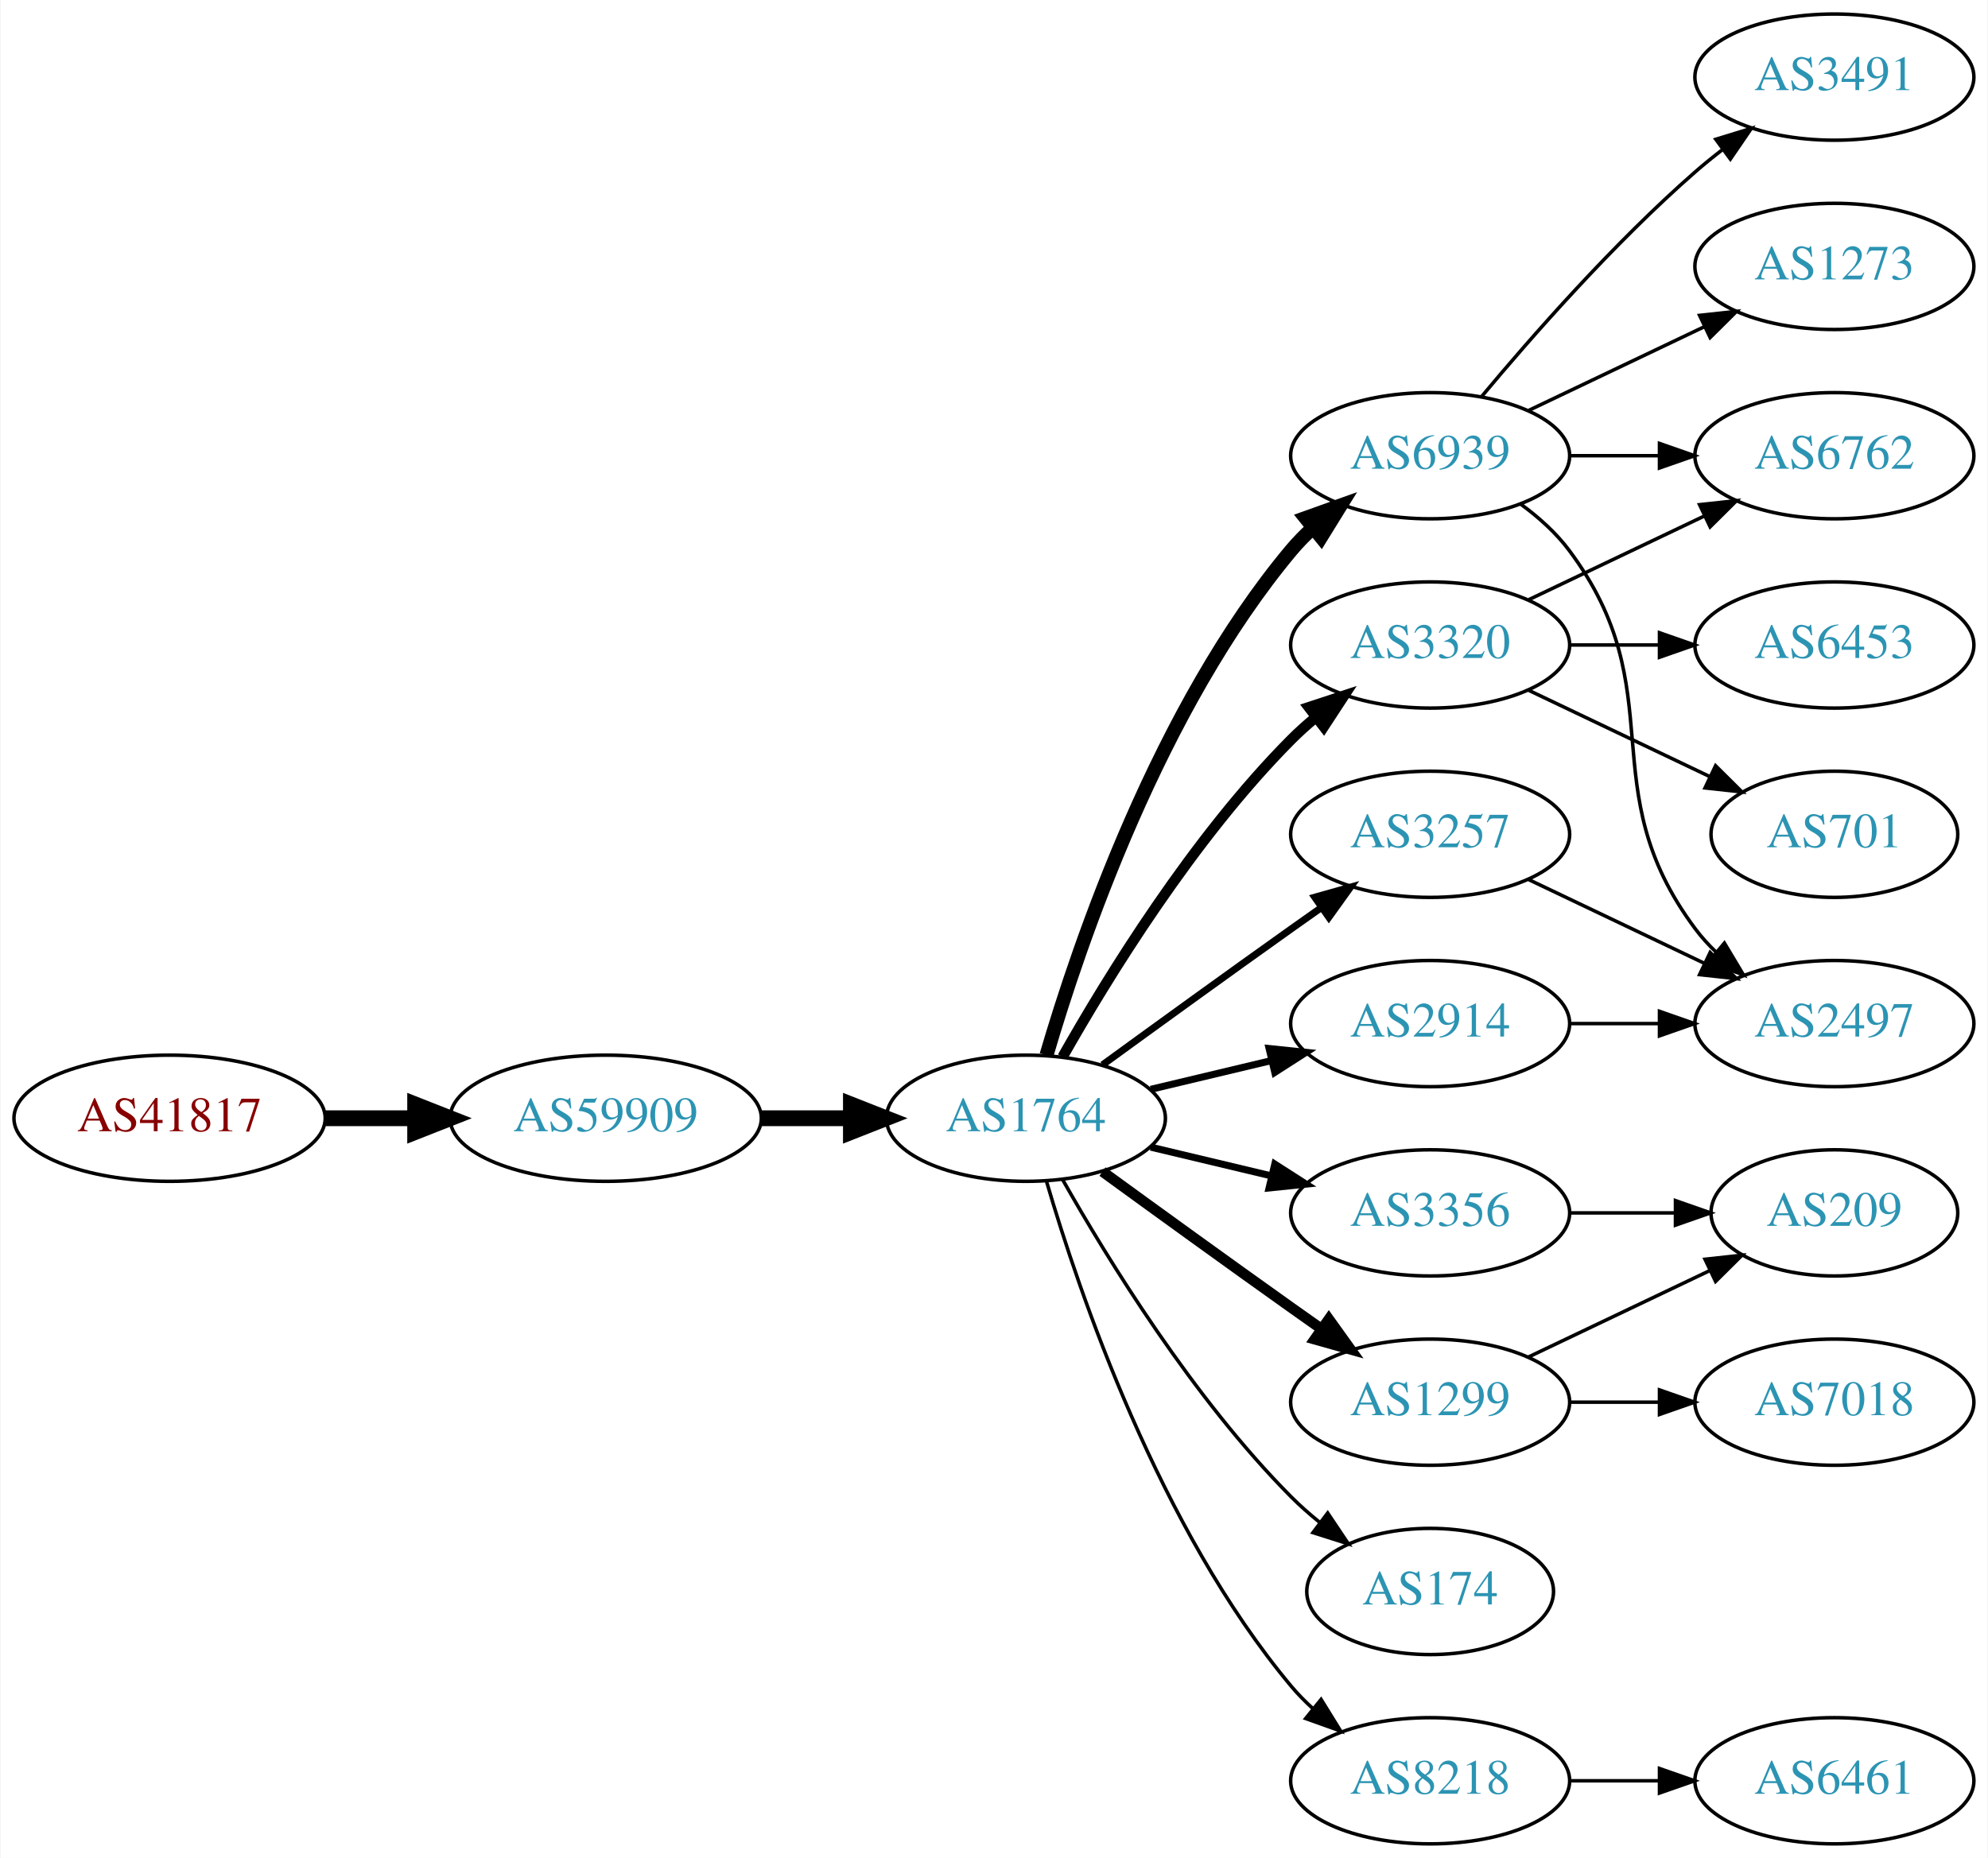
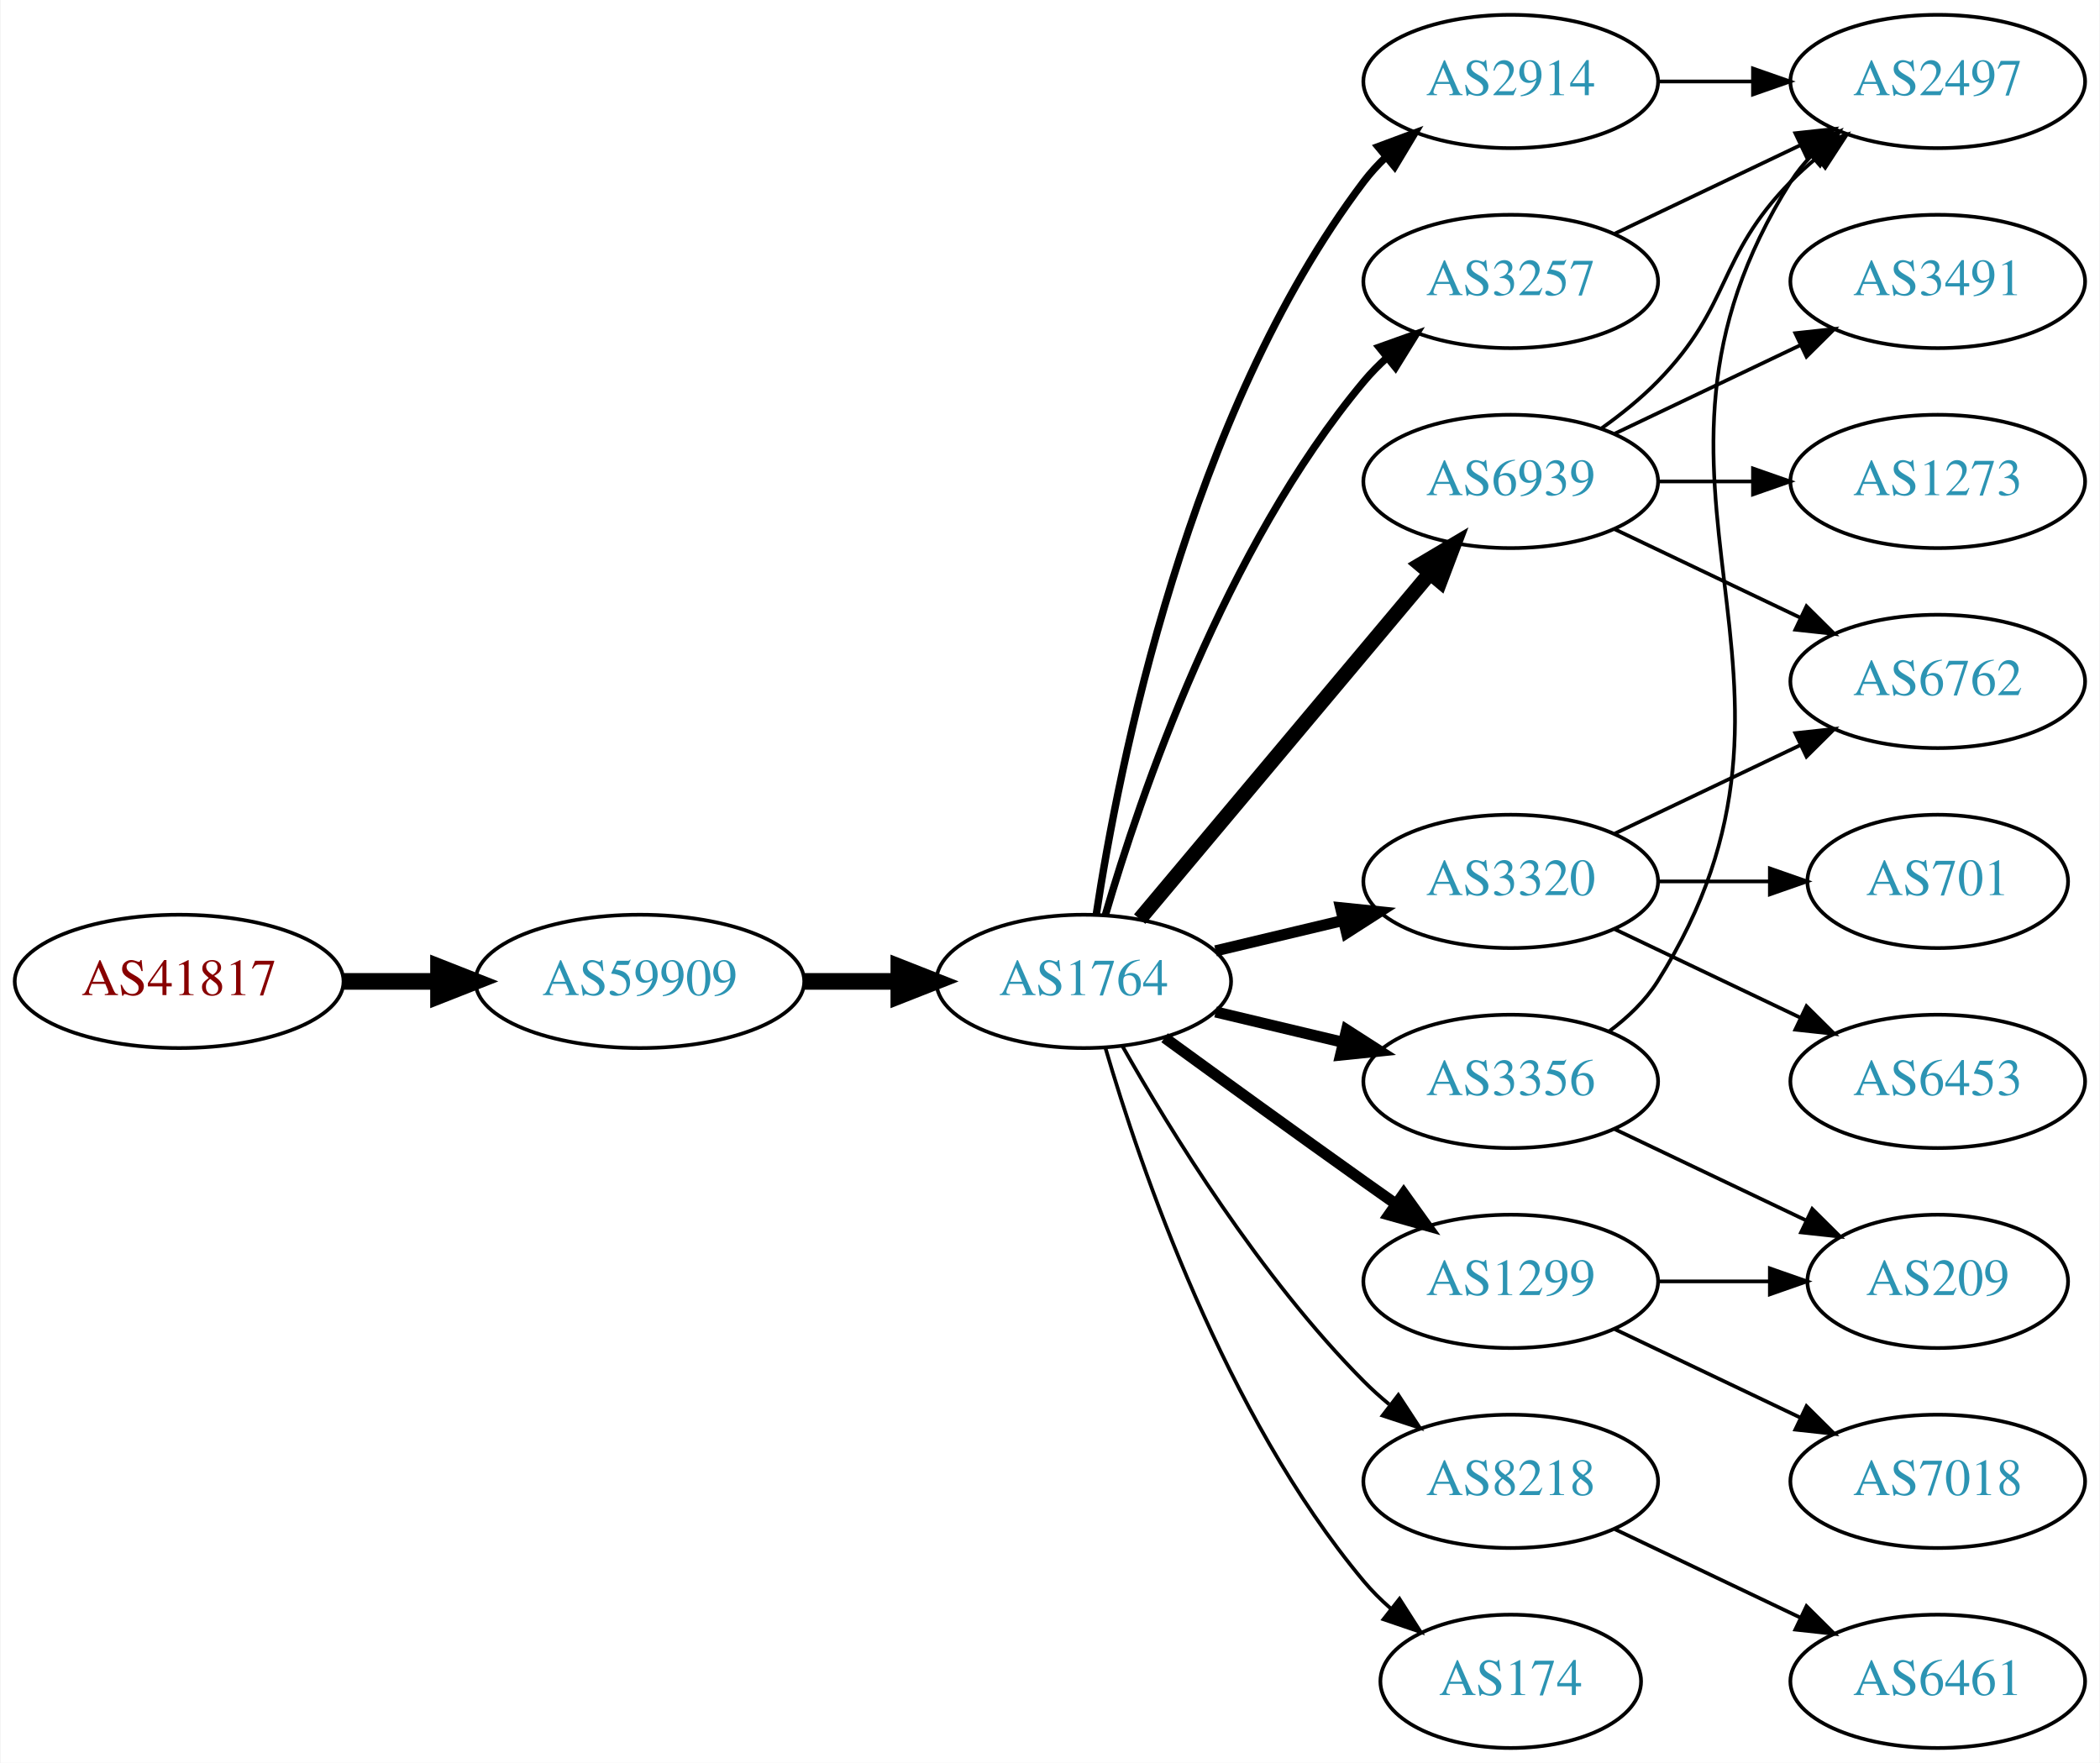
- <svg xmlns="http://www.w3.org/2000/svg" xmlns:xlink="http://www.w3.org/1999/xlink" width="567pt" height="530pt" viewBox="0.00 0.00 566.66 530.00">
-   <g id="graph0" class="graph" transform="scale(1 1) rotate(0) translate(4 526)">
-     <polygon fill="white" stroke="none" points="-4,4 -4,-526 562.663,-526 562.663,4 -4,4" />
+ <svg xmlns="http://www.w3.org/2000/svg" xmlns:xlink="http://www.w3.org/1999/xlink" width="567pt" height="476pt" viewBox="0.00 0.00 566.66 476.00">
+   <g id="graph0" class="graph" transform="scale(1 1) rotate(0) translate(4 472)">
+     <polygon fill="white" stroke="none" points="-4,4 -4,-472 562.663,-472 562.663,4 -4,4" />
    <g id="node1" class="node">
      <g id="a_node1">
        <a xlink:href="/asn/41817" xlink:title="AS41817 ~ VFNK [AT]">
          <ellipse fill="#ffffff" stroke="black" cx="44.196" cy="-207" rx="44.393" ry="18" />
          <text text-anchor="middle" x="44.196" y="-203.3" font-family="Times,serif" font-size="14.00" fill="#880000">AS41817</text>
        </a>
      </g>
    </g>
    <g id="node2" class="node">
      <g id="a_node2">
        <a xlink:href="/asn/59909" xlink:title="AS59909 ~ Tele-Tec GmbH [AT]">
          <ellipse fill="#ffffff" stroke="black" cx="168.588" cy="-207" rx="44.393" ry="18" />
          <text text-anchor="middle" x="168.588" y="-203.3" font-family="Times,serif" font-size="14.00" fill="#2c94b3">AS59909</text>
        </a>
      </g>
    </g>
    <g id="edge1" class="edge">
      <path fill="none" stroke="black" stroke-width="4.5" d="M88.692,-207C96.898,-207 105.569,-207 114.041,-207" />
      <polygon fill="black" stroke="black" stroke-width="4.5" points="114.233,-210.938 124.233,-207 114.233,-203.063 114.233,-210.938" />
    </g>
    <g id="node3" class="node">
      <g id="a_node3">
        <a xlink:href="/asn/1764" xlink:title="AS1764 ~ NEXTLAYER-AS [AT]">
          <ellipse fill="#ffffff" stroke="black" cx="288.431" cy="-207" rx="39.794" ry="18" />
          <text text-anchor="middle" x="288.431" y="-203.3" font-family="Times,serif" font-size="14.00" fill="#2c94b3">AS1764</text>
        </a>
      </g>
    </g>
    <g id="edge2" class="edge">
      <path fill="none" stroke="black" stroke-width="4.5" d="M212.799,-207C221.112,-207 229.875,-207 238.357,-207" />
      <polygon fill="black" stroke="black" stroke-width="4.5" points="238.516,-210.938 248.516,-207 238.516,-203.063 238.516,-210.938" />
    </g>
    <g id="node4" class="node">
      <g id="a_node4">
-         <a xlink:href="/asn/6939" xlink:title="AS6939 ~ Hurricane Electric LLC [US]">
-           <ellipse fill="#ffffff" stroke="black" cx="403.724" cy="-396" rx="39.794" ry="18" />
-           <text text-anchor="middle" x="403.724" y="-392.3" font-family="Times,serif" font-size="14.00" fill="#2c94b3">AS6939</text>
+         <a xlink:href="/asn/3356" xlink:title="AS3356 ~ Level 3 Parent, LLC [US]">
+           <ellipse fill="#ffffff" stroke="black" cx="403.724" cy="-180" rx="39.794" ry="18" />
+           <text text-anchor="middle" x="403.724" y="-176.3" font-family="Times,serif" font-size="14.00" fill="#2c94b3">AS3356</text>
        </a>
      </g>
    </g>
    <g id="edge3" class="edge">
-       <path fill="none" stroke="black" stroke-width="4" d="M294.305,-225.002C303.619,-256.844 326.435,-323.981 364.077,-369 365.948,-371.237 368.046,-373.374 370.272,-375.396" />
-       <polygon fill="black" stroke="black" stroke-width="4" points="368.216,-378.234 378.191,-381.804 372.619,-372.793 368.216,-378.234" />
+       <path fill="none" stroke="black" stroke-width="3" d="M324.038,-198.752C334.909,-196.162 347.064,-193.265 358.506,-190.538" />
+       <polygon fill="black" stroke="black" stroke-width="3" points="359.412,-193.92 368.328,-188.197 357.789,-187.111 359.412,-193.92" />
    </g>
    <g id="node5" class="node">
      <g id="a_node5">
+         <a xlink:href="/asn/2914" xlink:title="AS2914 ~ NTT America, Inc. [US]">
+           <ellipse fill="#ffffff" stroke="black" cx="403.724" cy="-450" rx="39.794" ry="18" />
+           <text text-anchor="middle" x="403.724" y="-446.3" font-family="Times,serif" font-size="14.00" fill="#2c94b3">AS2914</text>
+         </a>
+       </g>
+     </g>
+     <g id="edge4" class="edge">
+       <path fill="none" stroke="black" stroke-width="2" d="M291.808,-224.986C297.781,-264.422 316.492,-359.995 364.077,-423 365.835,-425.327 367.851,-427.529 370.021,-429.596" />
+       <polygon fill="black" stroke="black" stroke-width="2" points="367.905,-432.389 377.833,-436.088 372.379,-427.005 367.905,-432.389" />
+     </g>
+     <g id="node6" class="node">
+       <g id="a_node6">
+         <a xlink:href="/asn/6939" xlink:title="AS6939 ~ Hurricane Electric LLC [US]">
+           <ellipse fill="#ffffff" stroke="black" cx="403.724" cy="-342" rx="39.794" ry="18" />
+           <text text-anchor="middle" x="403.724" y="-338.3" font-family="Times,serif" font-size="14.00" fill="#2c94b3">AS6939</text>
+         </a>
+       </g>
+     </g>
+     <g id="edge5" class="edge">
+       <path fill="none" stroke="black" stroke-width="4" d="M303.55,-223.825C323.225,-247.269 359.029,-289.934 381.808,-317.076" />
+       <polygon fill="black" stroke="black" stroke-width="4" points="379.317,-319.553 388.426,-324.963 384.679,-315.053 379.317,-319.553" />
+     </g>
+     <g id="node7" class="node">
+       <g id="a_node7">
+         <a xlink:href="/asn/3257" xlink:title="AS3257 ~ GTT [DE]">
+           <ellipse fill="#ffffff" stroke="black" cx="403.724" cy="-396" rx="39.794" ry="18" />
+           <text text-anchor="middle" x="403.724" y="-392.3" font-family="Times,serif" font-size="14.00" fill="#2c94b3">AS3257</text>
+         </a>
+       </g>
+     </g>
+     <g id="edge6" class="edge">
+       <path fill="none" stroke="black" stroke-width="2" d="M294.305,-225.002C303.619,-256.844 326.435,-323.981 364.077,-369 365.948,-371.237 368.046,-373.374 370.272,-375.396" />
+       <polygon fill="black" stroke="black" stroke-width="2" points="368.216,-378.234 378.191,-381.804 372.619,-372.793 368.216,-378.234" />
+     </g>
+     <g id="node8" class="node">
+       <g id="a_node8">
+         <a xlink:href="/asn/3320" xlink:title="AS3320 ~ DTAG [DE]">
+           <ellipse fill="#ffffff" stroke="black" cx="403.724" cy="-234" rx="39.794" ry="18" />
+           <text text-anchor="middle" x="403.724" y="-230.3" font-family="Times,serif" font-size="14.00" fill="#2c94b3">AS3320</text>
+         </a>
+       </g>
+     </g>
+     <g id="edge7" class="edge">
+       <path fill="none" stroke="black" stroke-width="3" d="M324.038,-215.248C334.909,-217.838 347.064,-220.735 358.506,-223.462" />
+       <polygon fill="black" stroke="black" stroke-width="3" points="357.789,-226.889 368.328,-225.803 359.412,-220.08 357.789,-226.889" />
+     </g>
+     <g id="node9" class="node">
+       <g id="a_node9">
+         <a xlink:href="/asn/8218" xlink:title="AS8218 ~ legacy Neotelecoms [FR]">
+           <ellipse fill="#ffffff" stroke="black" cx="403.724" cy="-72" rx="39.794" ry="18" />
+           <text text-anchor="middle" x="403.724" y="-68.3" font-family="Times,serif" font-size="14.00" fill="#2c94b3">AS8218</text>
+         </a>
+       </g>
+     </g>
+     <g id="edge8" class="edge">
+       <path fill="none" stroke="black" d="M298.891,-189.51C311.672,-166.904 336.105,-127.114 364.077,-99 366.188,-96.879 368.484,-94.812 370.87,-92.829" />
+       <polygon fill="black" stroke="black" points="373.385,-95.31 379.185,-86.444 369.122,-89.758 373.385,-95.31" />
+     </g>
+     <g id="node10" class="node">
+       <g id="a_node10">
        <a xlink:href="/asn/1299" xlink:title="AS1299 ~ Telia Carrier [EU]">
          <ellipse fill="#ffffff" stroke="black" cx="403.724" cy="-126" rx="39.794" ry="18" />
          <text text-anchor="middle" x="403.724" y="-122.3" font-family="Times,serif" font-size="14.00" fill="#2c94b3">AS1299</text>
        </a>
      </g>
    </g>
-     <g id="edge4" class="edge">
+     <g id="edge9" class="edge">
      <path fill="none" stroke="black" stroke-width="3" d="M310.279,-191.778C325.213,-180.909 345.827,-165.975 364.077,-153 366.898,-150.995 369.841,-148.915 372.789,-146.841" />
      <polygon fill="black" stroke="black" stroke-width="3" points="374.835,-149.681 381.013,-141.074 370.816,-143.95 374.835,-149.681" />
    </g>
-     <g id="node6" class="node">
-       <g id="a_node6">
-         <a xlink:href="/asn/174" xlink:title="AS174 ~ Cogent Communications [US]">
-           <ellipse fill="#ffffff" stroke="black" cx="403.724" cy="-72" rx="35.194" ry="18" />
-           <text text-anchor="middle" x="403.724" y="-68.3" font-family="Times,serif" font-size="14.00" fill="#2c94b3">AS174</text>
-         </a>
-       </g>
-     </g>
-     <g id="edge5" class="edge">
-       <path fill="none" stroke="black" d="M298.891,-189.51C311.672,-166.904 336.105,-127.114 364.077,-99 366.578,-96.487 369.338,-94.052 372.199,-91.739" />
-       <polygon fill="black" stroke="black" points="374.5,-94.389 380.396,-85.587 370.298,-88.79 374.5,-94.389" />
-     </g>
-     <g id="node7" class="node">
-       <g id="a_node7">
-         <a xlink:href="/asn/8218" xlink:title="AS8218 ~ legacy Neotelecoms [FR]">
-           <ellipse fill="#ffffff" stroke="black" cx="403.724" cy="-18" rx="39.794" ry="18" />
-           <text text-anchor="middle" x="403.724" y="-14.3" font-family="Times,serif" font-size="14.00" fill="#2c94b3">AS8218</text>
-         </a>
-       </g>
-     </g>
-     <g id="edge6" class="edge">
-       <path fill="none" stroke="black" d="M294.305,-188.998C303.619,-157.156 326.435,-90.019 364.077,-45 365.948,-42.763 368.046,-40.626 370.272,-38.604" />
-       <polygon fill="black" stroke="black" points="372.619,-41.208 378.191,-32.196 368.216,-35.766 372.619,-41.208" />
-     </g>
-     <g id="node8" class="node">
-       <g id="a_node8">
-         <a xlink:href="/asn/3257" xlink:title="AS3257 ~ GTT [DE]">
-           <ellipse fill="#ffffff" stroke="black" cx="403.724" cy="-288" rx="39.794" ry="18" />
-           <text text-anchor="middle" x="403.724" y="-284.3" font-family="Times,serif" font-size="14.00" fill="#2c94b3">AS3257</text>
-         </a>
-       </g>
-     </g>
-     <g id="edge7" class="edge">
-       <path fill="none" stroke="black" stroke-width="2" d="M310.279,-222.222C325.213,-233.091 345.827,-248.025 364.077,-261 366.898,-263.005 369.841,-265.085 372.789,-267.159" />
-       <polygon fill="black" stroke="black" stroke-width="2" points="370.816,-270.05 381.013,-272.926 374.835,-264.319 370.816,-270.05" />
-     </g>
-     <g id="node9" class="node">
-       <g id="a_node9">
-         <a xlink:href="/asn/3320" xlink:title="AS3320 ~ DTAG [DE]">
-           <ellipse fill="#ffffff" stroke="black" cx="403.724" cy="-342" rx="39.794" ry="18" />
-           <text text-anchor="middle" x="403.724" y="-338.3" font-family="Times,serif" font-size="14.00" fill="#2c94b3">AS3320</text>
-         </a>
-       </g>
-     </g>
-     <g id="edge8" class="edge">
-       <path fill="none" stroke="black" stroke-width="3" d="M298.891,-224.49C311.672,-247.096 336.105,-286.886 364.077,-315 366.188,-317.121 368.484,-319.188 370.87,-321.171" />
-       <polygon fill="black" stroke="black" stroke-width="3" points="369.122,-324.242 379.185,-327.556 373.385,-318.69 369.122,-324.242" />
-     </g>
-     <g id="node10" class="node">
-       <g id="a_node10">
-         <a xlink:href="/asn/3356" xlink:title="AS3356 ~ Level 3 Parent, LLC [US]">
-           <ellipse fill="#ffffff" stroke="black" cx="403.724" cy="-180" rx="39.794" ry="18" />
-           <text text-anchor="middle" x="403.724" y="-176.3" font-family="Times,serif" font-size="14.00" fill="#2c94b3">AS3356</text>
-         </a>
-       </g>
-     </g>
-     <g id="edge9" class="edge">
-       <path fill="none" stroke="black" stroke-width="2" d="M324.038,-198.752C334.909,-196.162 347.064,-193.265 358.506,-190.538" />
-       <polygon fill="black" stroke="black" stroke-width="2" points="359.412,-193.92 368.328,-188.197 357.789,-187.111 359.412,-193.92" />
-     </g>
    <g id="node11" class="node">
      <g id="a_node11">
-         <a xlink:href="/asn/2914" xlink:title="AS2914 ~ NTT America, Inc. [US]">
-           <ellipse fill="#ffffff" stroke="black" cx="403.724" cy="-234" rx="39.794" ry="18" />
-           <text text-anchor="middle" x="403.724" y="-230.3" font-family="Times,serif" font-size="14.00" fill="#2c94b3">AS2914</text>
+         <a xlink:href="/asn/174" xlink:title="AS174 ~ Cogent Communications [US]">
+           <ellipse fill="#ffffff" stroke="black" cx="403.724" cy="-18" rx="35.194" ry="18" />
+           <text text-anchor="middle" x="403.724" y="-14.3" font-family="Times,serif" font-size="14.00" fill="#2c94b3">AS174</text>
        </a>
      </g>
    </g>
    <g id="edge10" class="edge">
-       <path fill="none" stroke="black" stroke-width="2" d="M324.038,-215.248C334.909,-217.838 347.064,-220.735 358.506,-223.462" />
-       <polygon fill="black" stroke="black" stroke-width="2" points="357.789,-226.889 368.328,-225.803 359.412,-220.08 357.789,-226.889" />
+       <path fill="none" stroke="black" d="M294.305,-188.998C303.619,-157.156 326.435,-90.019 364.077,-45 366.23,-42.426 368.684,-39.983 371.288,-37.697" />
+       <polygon fill="black" stroke="black" points="373.695,-40.257 379.399,-31.328 369.372,-34.751 373.695,-40.257" />
    </g>
    <g id="node12" class="node">
      <g id="a_node12">
-         <a xlink:href="/asn/1273" xlink:title="AS1273 ~ Vodafone Group PLC [EU]">
+         <a xlink:href="/asn/2497" xlink:title="AS2497 ~ Internet Initiative Japan Inc. [JP]">
          <ellipse fill="#ffffff" stroke="black" cx="519.017" cy="-450" rx="39.794" ry="18" />
-           <text text-anchor="middle" x="519.017" y="-446.3" font-family="Times,serif" font-size="14.00" fill="#2c94b3">AS1273</text>
-         </a>
-       </g>
+           <text text-anchor="middle" x="519.017" y="-446.3" font-family="Times,serif" font-size="14.00" fill="#2c94b3">AS2497</text>
+         </a>
+       </g>
+     </g>
+     <g id="edge23" class="edge">
+       <path fill="none" stroke="black" d="M430.25,-193.472C435.295,-197.223 440.05,-201.74 443.37,-207 495.32,-289.3 427.42,-340.7 479.37,-423 480.927,-425.466 482.798,-427.768 484.867,-429.905" />
+       <polygon fill="black" stroke="black" points="482.646,-432.611 492.491,-436.528 487.237,-427.327 482.646,-432.611" />
+     </g>
+     <g id="node20" class="node">
+       <g id="a_node20">
+         <a xlink:href="/asn/209" xlink:title="AS209 ~ CenturyLink Communications, LLC [US]">
+           <ellipse fill="#ffffff" stroke="black" cx="519.017" cy="-126" rx="35.194" ry="18" />
+           <text text-anchor="middle" x="519.017" y="-122.3" font-family="Times,serif" font-size="14.00" fill="#2c94b3">AS209</text>
+         </a>
+       </g>
+     </g>
+     <g id="edge24" class="edge">
+       <path fill="none" stroke="black" d="M431.86,-167.066C447.292,-159.71 466.778,-150.423 483.313,-142.541" />
+       <polygon fill="black" stroke="black" points="485.133,-145.551 492.654,-138.089 482.121,-139.232 485.133,-145.551" />
    </g>
    <g id="edge11" class="edge">
-       <path fill="none" stroke="black" d="M431.86,-408.934C446.854,-416.081 465.675,-425.052 481.898,-432.785" />
-       <polygon fill="black" stroke="black" points="480.569,-436.028 491.102,-437.171 483.581,-429.709 480.569,-436.028" />
+       <path fill="none" stroke="black" d="M443.396,-450C451.599,-450 460.363,-450 468.895,-450" />
+       <polygon fill="black" stroke="black" points="469.134,-453.5 479.134,-450 469.134,-446.5 469.134,-453.5" />
+     </g>
+     <g id="edge14" class="edge">
+       <path fill="none" stroke="black" d="M428.318,-356.389C433.574,-360.148 438.906,-364.437 443.37,-369 463.543,-389.617 459.198,-402.383 479.37,-423 481.463,-425.139 483.746,-427.218 486.123,-429.21" />
+       <polygon fill="black" stroke="black" points="484.367,-432.275 494.423,-435.611 488.641,-426.732 484.367,-432.275" />
    </g>
    <g id="node13" class="node">
      <g id="a_node13">
-         <a xlink:href="/asn/3491" xlink:title="AS3491 ~ PCCW Global, Inc. [US]">
-           <ellipse fill="#ffffff" stroke="black" cx="519.017" cy="-504" rx="39.794" ry="18" />
-           <text text-anchor="middle" x="519.017" y="-500.3" font-family="Times,serif" font-size="14.00" fill="#2c94b3">AS3491</text>
+         <a xlink:href="/asn/1273" xlink:title="AS1273 ~ Vodafone Group PLC [EU]">
+           <ellipse fill="#ffffff" stroke="black" cx="519.017" cy="-342" rx="39.794" ry="18" />
+           <text text-anchor="middle" x="519.017" y="-338.3" font-family="Times,serif" font-size="14.00" fill="#2c94b3">AS1273</text>
        </a>
      </g>
    </g>
    <g id="edge12" class="edge">
-       <path fill="none" stroke="black" d="M418.354,-412.817C432.636,-429.929 456.183,-456.745 479.37,-477 481.836,-479.154 484.475,-481.294 487.172,-483.372" />
-       <polygon fill="black" stroke="black" points="485.197,-486.264 495.326,-489.37 489.345,-480.625 485.197,-486.264" />
+       <path fill="none" stroke="black" d="M443.396,-342C451.599,-342 460.363,-342 468.895,-342" />
+       <polygon fill="black" stroke="black" points="469.134,-345.5 479.134,-342 469.134,-338.5 469.134,-345.5" />
    </g>
    <g id="node14" class="node">
      <g id="a_node14">
        <a xlink:href="/asn/6762" xlink:title="AS6762 ~ TELECOM ITALIA SPARKLE S.p.A. [IT]">
-           <ellipse fill="#ffffff" stroke="black" cx="519.017" cy="-396" rx="39.794" ry="18" />
-           <text text-anchor="middle" x="519.017" y="-392.3" font-family="Times,serif" font-size="14.00" fill="#2c94b3">AS6762</text>
+           <ellipse fill="#ffffff" stroke="black" cx="519.017" cy="-288" rx="39.794" ry="18" />
+           <text text-anchor="middle" x="519.017" y="-284.3" font-family="Times,serif" font-size="14.00" fill="#2c94b3">AS6762</text>
        </a>
      </g>
    </g>
    <g id="edge13" class="edge">
-       <path fill="none" stroke="black" d="M443.396,-396C451.599,-396 460.363,-396 468.895,-396" />
-       <polygon fill="black" stroke="black" points="469.134,-399.5 479.134,-396 469.134,-392.5 469.134,-399.5" />
+       <path fill="none" stroke="black" d="M431.86,-329.066C446.854,-321.919 465.675,-312.948 481.898,-305.215" />
+       <polygon fill="black" stroke="black" points="483.581,-308.291 491.102,-300.829 480.569,-301.972 483.581,-308.291" />
    </g>
    <g id="node15" class="node">
      <g id="a_node15">
-         <a xlink:href="/asn/2497" xlink:title="AS2497 ~ Internet Initiative Japan Inc. [JP]">
-           <ellipse fill="#ffffff" stroke="black" cx="519.017" cy="-234" rx="39.794" ry="18" />
-           <text text-anchor="middle" x="519.017" y="-230.3" font-family="Times,serif" font-size="14.00" fill="#2c94b3">AS2497</text>
-         </a>
-       </g>
-     </g>
-     <g id="edge14" class="edge">
-       <path fill="none" stroke="black" d="M429.655,-382.118C434.731,-378.389 439.649,-373.984 443.37,-369 473.642,-328.458 449.099,-301.542 479.37,-261 481.115,-258.664 483.122,-256.455 485.285,-254.383" />
-       <polygon fill="black" stroke="black" points="487.645,-256.973 493.086,-247.882 483.163,-251.595 487.645,-256.973" />
-     </g>
-     <g id="node19" class="node">
-       <g id="a_node19">
-         <a xlink:href="/asn/209" xlink:title="AS209 ~ CenturyLink Communications, LLC [US]">
-           <ellipse fill="#ffffff" stroke="black" cx="519.017" cy="-180" rx="35.194" ry="18" />
-           <text text-anchor="middle" x="519.017" y="-176.3" font-family="Times,serif" font-size="14.00" fill="#2c94b3">AS209</text>
-         </a>
-       </g>
-     </g>
-     <g id="edge21" class="edge">
-       <path fill="none" stroke="black" d="M431.86,-138.934C447.292,-146.29 466.778,-155.577 483.313,-163.459" />
-       <polygon fill="black" stroke="black" points="482.121,-166.768 492.654,-167.911 485.133,-160.449 482.121,-166.768" />
-     </g>
-     <g id="node20" class="node">
-       <g id="a_node20">
-         <a xlink:href="/asn/7018" xlink:title="AS7018 ~ AT&amp;T Services, Inc. [US]">
-           <ellipse fill="#ffffff" stroke="black" cx="519.017" cy="-126" rx="39.794" ry="18" />
-           <text text-anchor="middle" x="519.017" y="-122.3" font-family="Times,serif" font-size="14.00" fill="#2c94b3">AS7018</text>
-         </a>
-       </g>
+         <a xlink:href="/asn/3491" xlink:title="AS3491 ~ PCCW Global, Inc. [US]">
+           <ellipse fill="#ffffff" stroke="black" cx="519.017" cy="-396" rx="39.794" ry="18" />
+           <text text-anchor="middle" x="519.017" y="-392.3" font-family="Times,serif" font-size="14.00" fill="#2c94b3">AS3491</text>
+         </a>
+       </g>
+     </g>
+     <g id="edge15" class="edge">
+       <path fill="none" stroke="black" d="M431.86,-354.934C446.854,-362.081 465.675,-371.052 481.898,-378.785" />
+       <polygon fill="black" stroke="black" points="480.569,-382.028 491.102,-383.171 483.581,-375.709 480.569,-382.028" />
    </g>
    <g id="edge22" class="edge">
-       <path fill="none" stroke="black" d="M443.396,-126C451.599,-126 460.363,-126 468.895,-126" />
-       <polygon fill="black" stroke="black" points="469.134,-129.5 479.134,-126 469.134,-122.5 469.134,-129.5" />
+       <path fill="none" stroke="black" d="M431.86,-408.934C446.854,-416.081 465.675,-425.052 481.898,-432.785" />
+       <polygon fill="black" stroke="black" points="480.569,-436.028 491.102,-437.171 483.581,-429.709 480.569,-436.028" />
+     </g>
+     <g id="edge18" class="edge">
+       <path fill="none" stroke="black" d="M431.86,-246.934C446.854,-254.081 465.675,-263.052 481.898,-270.785" />
+       <polygon fill="black" stroke="black" points="480.569,-274.028 491.102,-275.171 483.581,-267.709 480.569,-274.028" />
    </g>
    <g id="node16" class="node">
      <g id="a_node16">
+         <a xlink:href="/asn/701" xlink:title="AS701 ~ UUNET [US]">
+           <ellipse fill="#ffffff" stroke="black" cx="519.017" cy="-234" rx="35.194" ry="18" />
+           <text text-anchor="middle" x="519.017" y="-230.3" font-family="Times,serif" font-size="14.00" fill="#2c94b3">AS701</text>
+         </a>
+       </g>
+     </g>
+     <g id="edge16" class="edge">
+       <path fill="none" stroke="black" d="M443.396,-234C453.101,-234 463.592,-234 473.555,-234" />
+       <polygon fill="black" stroke="black" points="473.691,-237.5 483.691,-234 473.691,-230.5 473.691,-237.5" />
+     </g>
+     <g id="node17" class="node">
+       <g id="a_node17">
+         <a xlink:href="/asn/6453" xlink:title="AS6453 ~ TATA COMMUNICATIONS (AMERICA) INC [US]">
+           <ellipse fill="#ffffff" stroke="black" cx="519.017" cy="-180" rx="39.794" ry="18" />
+           <text text-anchor="middle" x="519.017" y="-176.3" font-family="Times,serif" font-size="14.00" fill="#2c94b3">AS6453</text>
+         </a>
+       </g>
+     </g>
+     <g id="edge17" class="edge">
+       <path fill="none" stroke="black" d="M431.86,-221.066C446.854,-213.919 465.675,-204.948 481.898,-197.215" />
+       <polygon fill="black" stroke="black" points="483.581,-200.291 491.102,-192.829 480.569,-193.972 483.581,-200.291" />
+     </g>
+     <g id="node18" class="node">
+       <g id="a_node18">
        <a xlink:href="/asn/6461" xlink:title="AS6461 ~ Zayo Bandwidth [US]">
          <ellipse fill="#ffffff" stroke="black" cx="519.017" cy="-18" rx="39.794" ry="18" />
          <text text-anchor="middle" x="519.017" y="-14.3" font-family="Times,serif" font-size="14.00" fill="#2c94b3">AS6461</text>
        </a>
      </g>
    </g>
-     <g id="edge15" class="edge">
-       <path fill="none" stroke="black" d="M443.396,-18C451.599,-18 460.363,-18 468.895,-18" />
-       <polygon fill="black" stroke="black" points="469.134,-21.5 479.134,-18 469.134,-14.5 469.134,-21.5" />
+     <g id="edge19" class="edge">
+       <path fill="none" stroke="black" d="M431.86,-59.066C446.854,-51.919 465.675,-42.948 481.898,-35.215" />
+       <polygon fill="black" stroke="black" points="483.581,-38.291 491.102,-30.829 480.569,-31.972 483.581,-38.291" />
+     </g>
+     <g id="node19" class="node">
+       <g id="a_node19">
+         <a xlink:href="/asn/7018" xlink:title="AS7018 ~ ATT-INTERNET4 [US]">
+           <ellipse fill="#ffffff" stroke="black" cx="519.017" cy="-72" rx="39.794" ry="18" />
+           <text text-anchor="middle" x="519.017" y="-68.3" font-family="Times,serif" font-size="14.00" fill="#2c94b3">AS7018</text>
+         </a>
+       </g>
    </g>
    <g id="edge20" class="edge">
-       <path fill="none" stroke="black" d="M431.86,-275.066C446.854,-267.919 465.675,-258.948 481.898,-251.215" />
-       <polygon fill="black" stroke="black" points="483.581,-254.291 491.102,-246.829 480.569,-247.972 483.581,-254.291" />
-     </g>
-     <g id="edge16" class="edge">
-       <path fill="none" stroke="black" d="M431.86,-354.934C446.854,-362.081 465.675,-371.052 481.898,-378.785" />
-       <polygon fill="black" stroke="black" points="480.569,-382.028 491.102,-383.171 483.581,-375.709 480.569,-382.028" />
-     </g>
-     <g id="node17" class="node">
-       <g id="a_node17">
-         <a xlink:href="/asn/701" xlink:title="AS701 ~ UUNET [US]">
-           <ellipse fill="#ffffff" stroke="black" cx="519.017" cy="-288" rx="35.194" ry="18" />
-           <text text-anchor="middle" x="519.017" y="-284.3" font-family="Times,serif" font-size="14.00" fill="#2c94b3">AS701</text>
-         </a>
-       </g>
-     </g>
-     <g id="edge17" class="edge">
-       <path fill="none" stroke="black" d="M431.86,-329.066C447.292,-321.71 466.778,-312.423 483.313,-304.541" />
-       <polygon fill="black" stroke="black" points="485.133,-307.551 492.654,-300.089 482.121,-301.232 485.133,-307.551" />
-     </g>
-     <g id="node18" class="node">
-       <g id="a_node18">
-         <a xlink:href="/asn/6453" xlink:title="AS6453 ~ TATA COMMUNICATIONS (AMERICA) INC [US]">
-           <ellipse fill="#ffffff" stroke="black" cx="519.017" cy="-342" rx="39.794" ry="18" />
-           <text text-anchor="middle" x="519.017" y="-338.3" font-family="Times,serif" font-size="14.00" fill="#2c94b3">AS6453</text>
-         </a>
-       </g>
-     </g>
-     <g id="edge18" class="edge">
-       <path fill="none" stroke="black" d="M443.396,-342C451.599,-342 460.363,-342 468.895,-342" />
-       <polygon fill="black" stroke="black" points="469.134,-345.5 479.134,-342 469.134,-338.5 469.134,-345.5" />
-     </g>
-     <g id="edge23" class="edge">
-       <path fill="none" stroke="black" d="M443.396,-180C453.101,-180 463.592,-180 473.555,-180" />
-       <polygon fill="black" stroke="black" points="473.691,-183.5 483.691,-180 473.691,-176.5 473.691,-183.5" />
-     </g>
-     <g id="edge19" class="edge">
-       <path fill="none" stroke="black" d="M443.396,-234C451.599,-234 460.363,-234 468.895,-234" />
-       <polygon fill="black" stroke="black" points="469.134,-237.5 479.134,-234 469.134,-230.5 469.134,-237.5" />
+       <path fill="none" stroke="black" d="M431.86,-113.066C446.854,-105.919 465.675,-96.948 481.898,-89.215" />
+       <polygon fill="black" stroke="black" points="483.581,-92.291 491.102,-84.829 480.569,-85.972 483.581,-92.291" />
+     </g>
+     <g id="edge21" class="edge">
+       <path fill="none" stroke="black" d="M443.396,-126C453.101,-126 463.592,-126 473.555,-126" />
+       <polygon fill="black" stroke="black" points="473.691,-129.5 483.691,-126 473.691,-122.5 473.691,-129.5" />
    </g>
  </g>
</svg>
